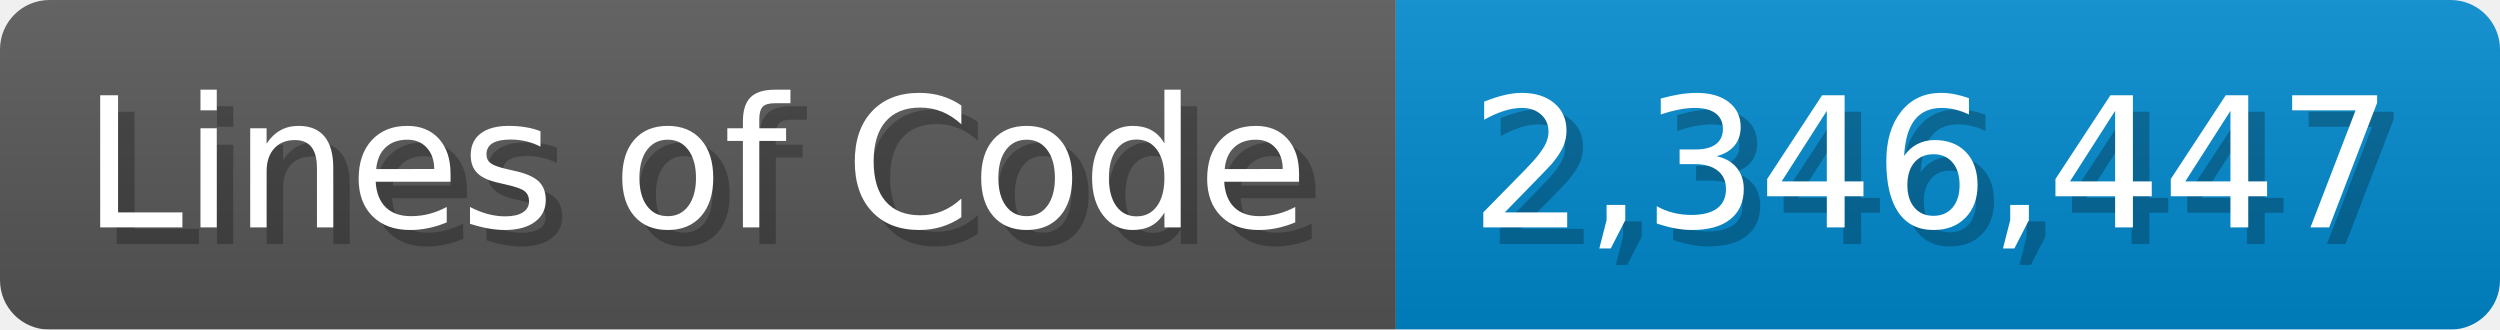
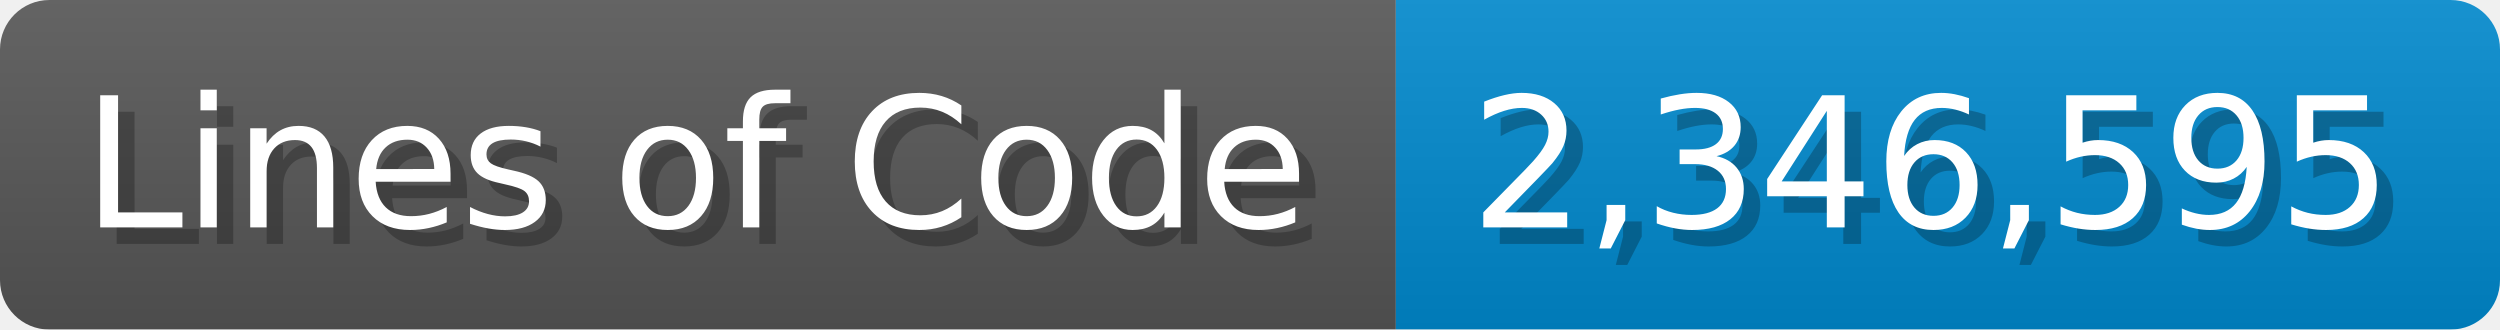
<svg xmlns="http://www.w3.org/2000/svg" width="151.7" height="20" viewBox="0 0 1517 200">
  <linearGradient id="a" x2="0" y2="100%">
    <stop offset="0" stop-opacity=".1" stop-color="#EEE" />
    <stop offset="1" stop-opacity=".1" />
  </linearGradient>
  <mask id="m">
    <rect width="1517" height="200" rx="30" fill="#FFF" />
  </mask>
  <g mask="url(#m)">
    <rect width="847" height="200" fill="#555" />
    <rect width="670" height="200" fill="#08C" x="847" />
    <rect width="1517" height="200" fill="url(#a)" />
  </g>
  <g fill="#fff" text-anchor="start" font-family="Verdana,DejaVu Sans,sans-serif" font-size="110">
    <text x="60" y="148" textLength="747" fill="#000" opacity="0.25">Lines of Code</text>
    <text x="50" y="138" textLength="747">Lines of Code</text>
-     <text x="902" y="148" textLength="570" fill="#000" opacity="0.25">2,346,447</text>
-     <text x="892" y="138" textLength="570">2,346,447</text>
+     <text x="902" y="148" textLength="570" fill="#000" opacity="0.25">2,346,595</text>
+     <text x="892" y="138" textLength="570">2,346,595</text>
  </g>
</svg>
